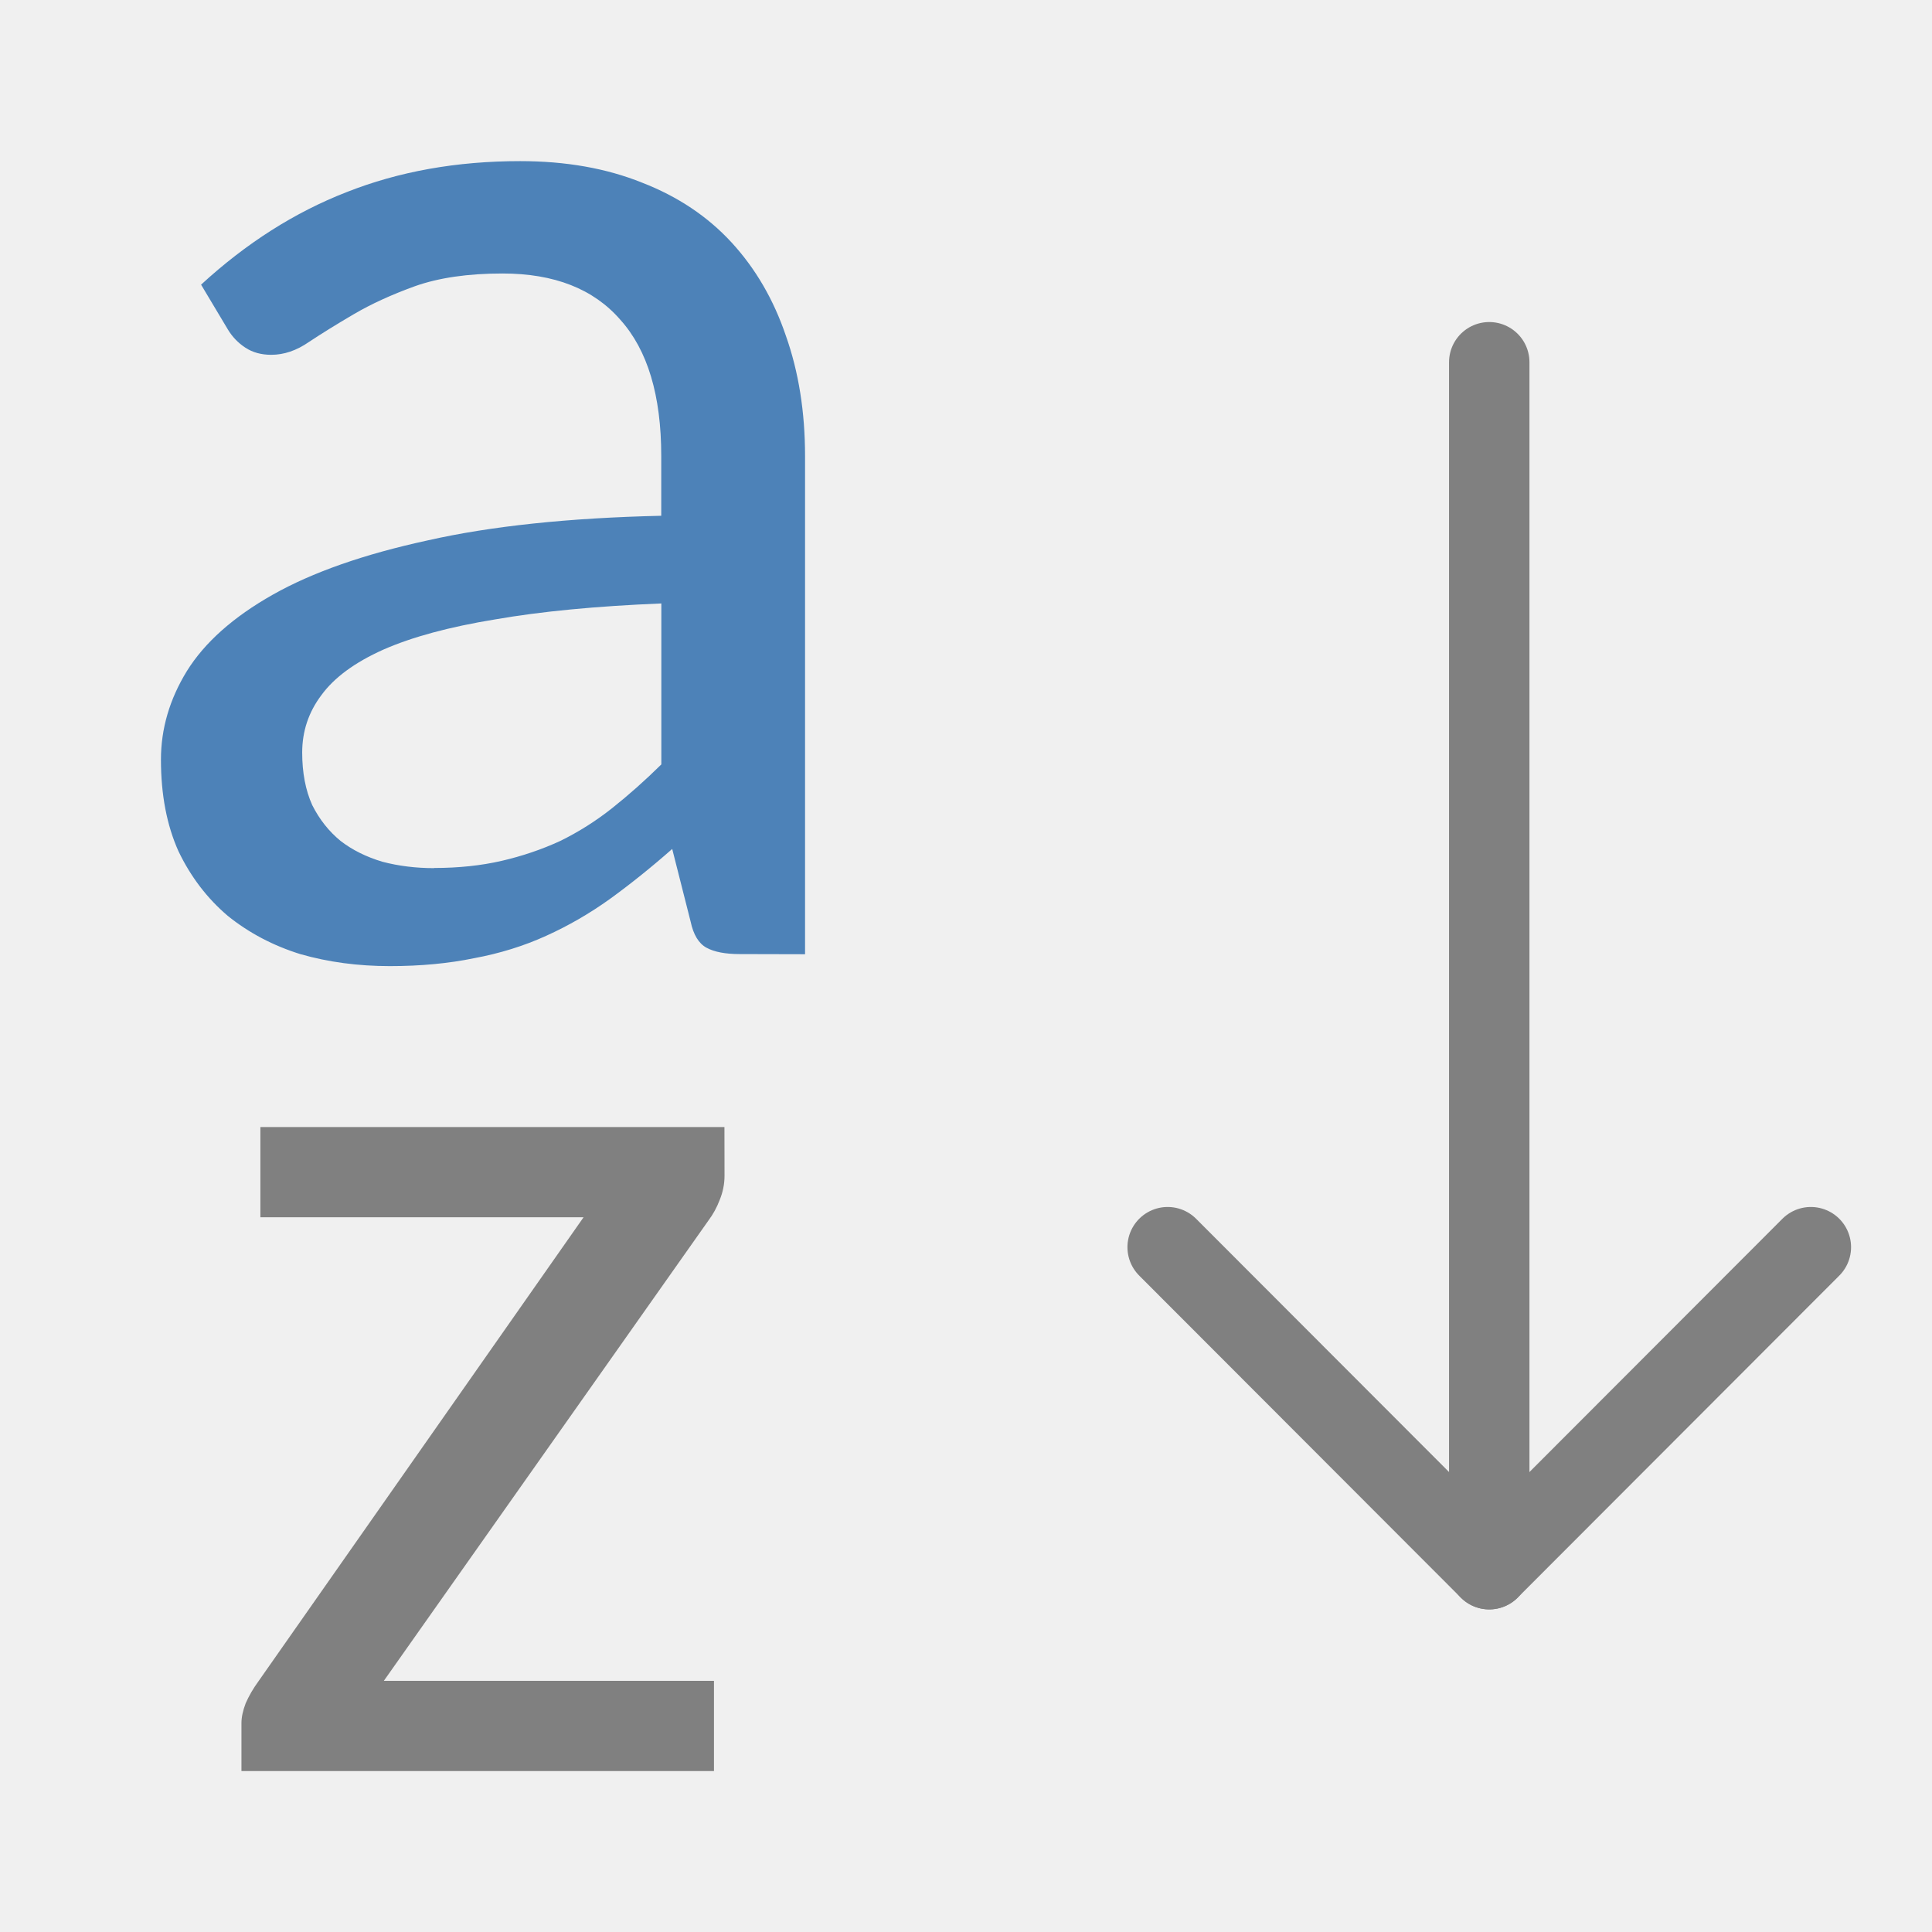
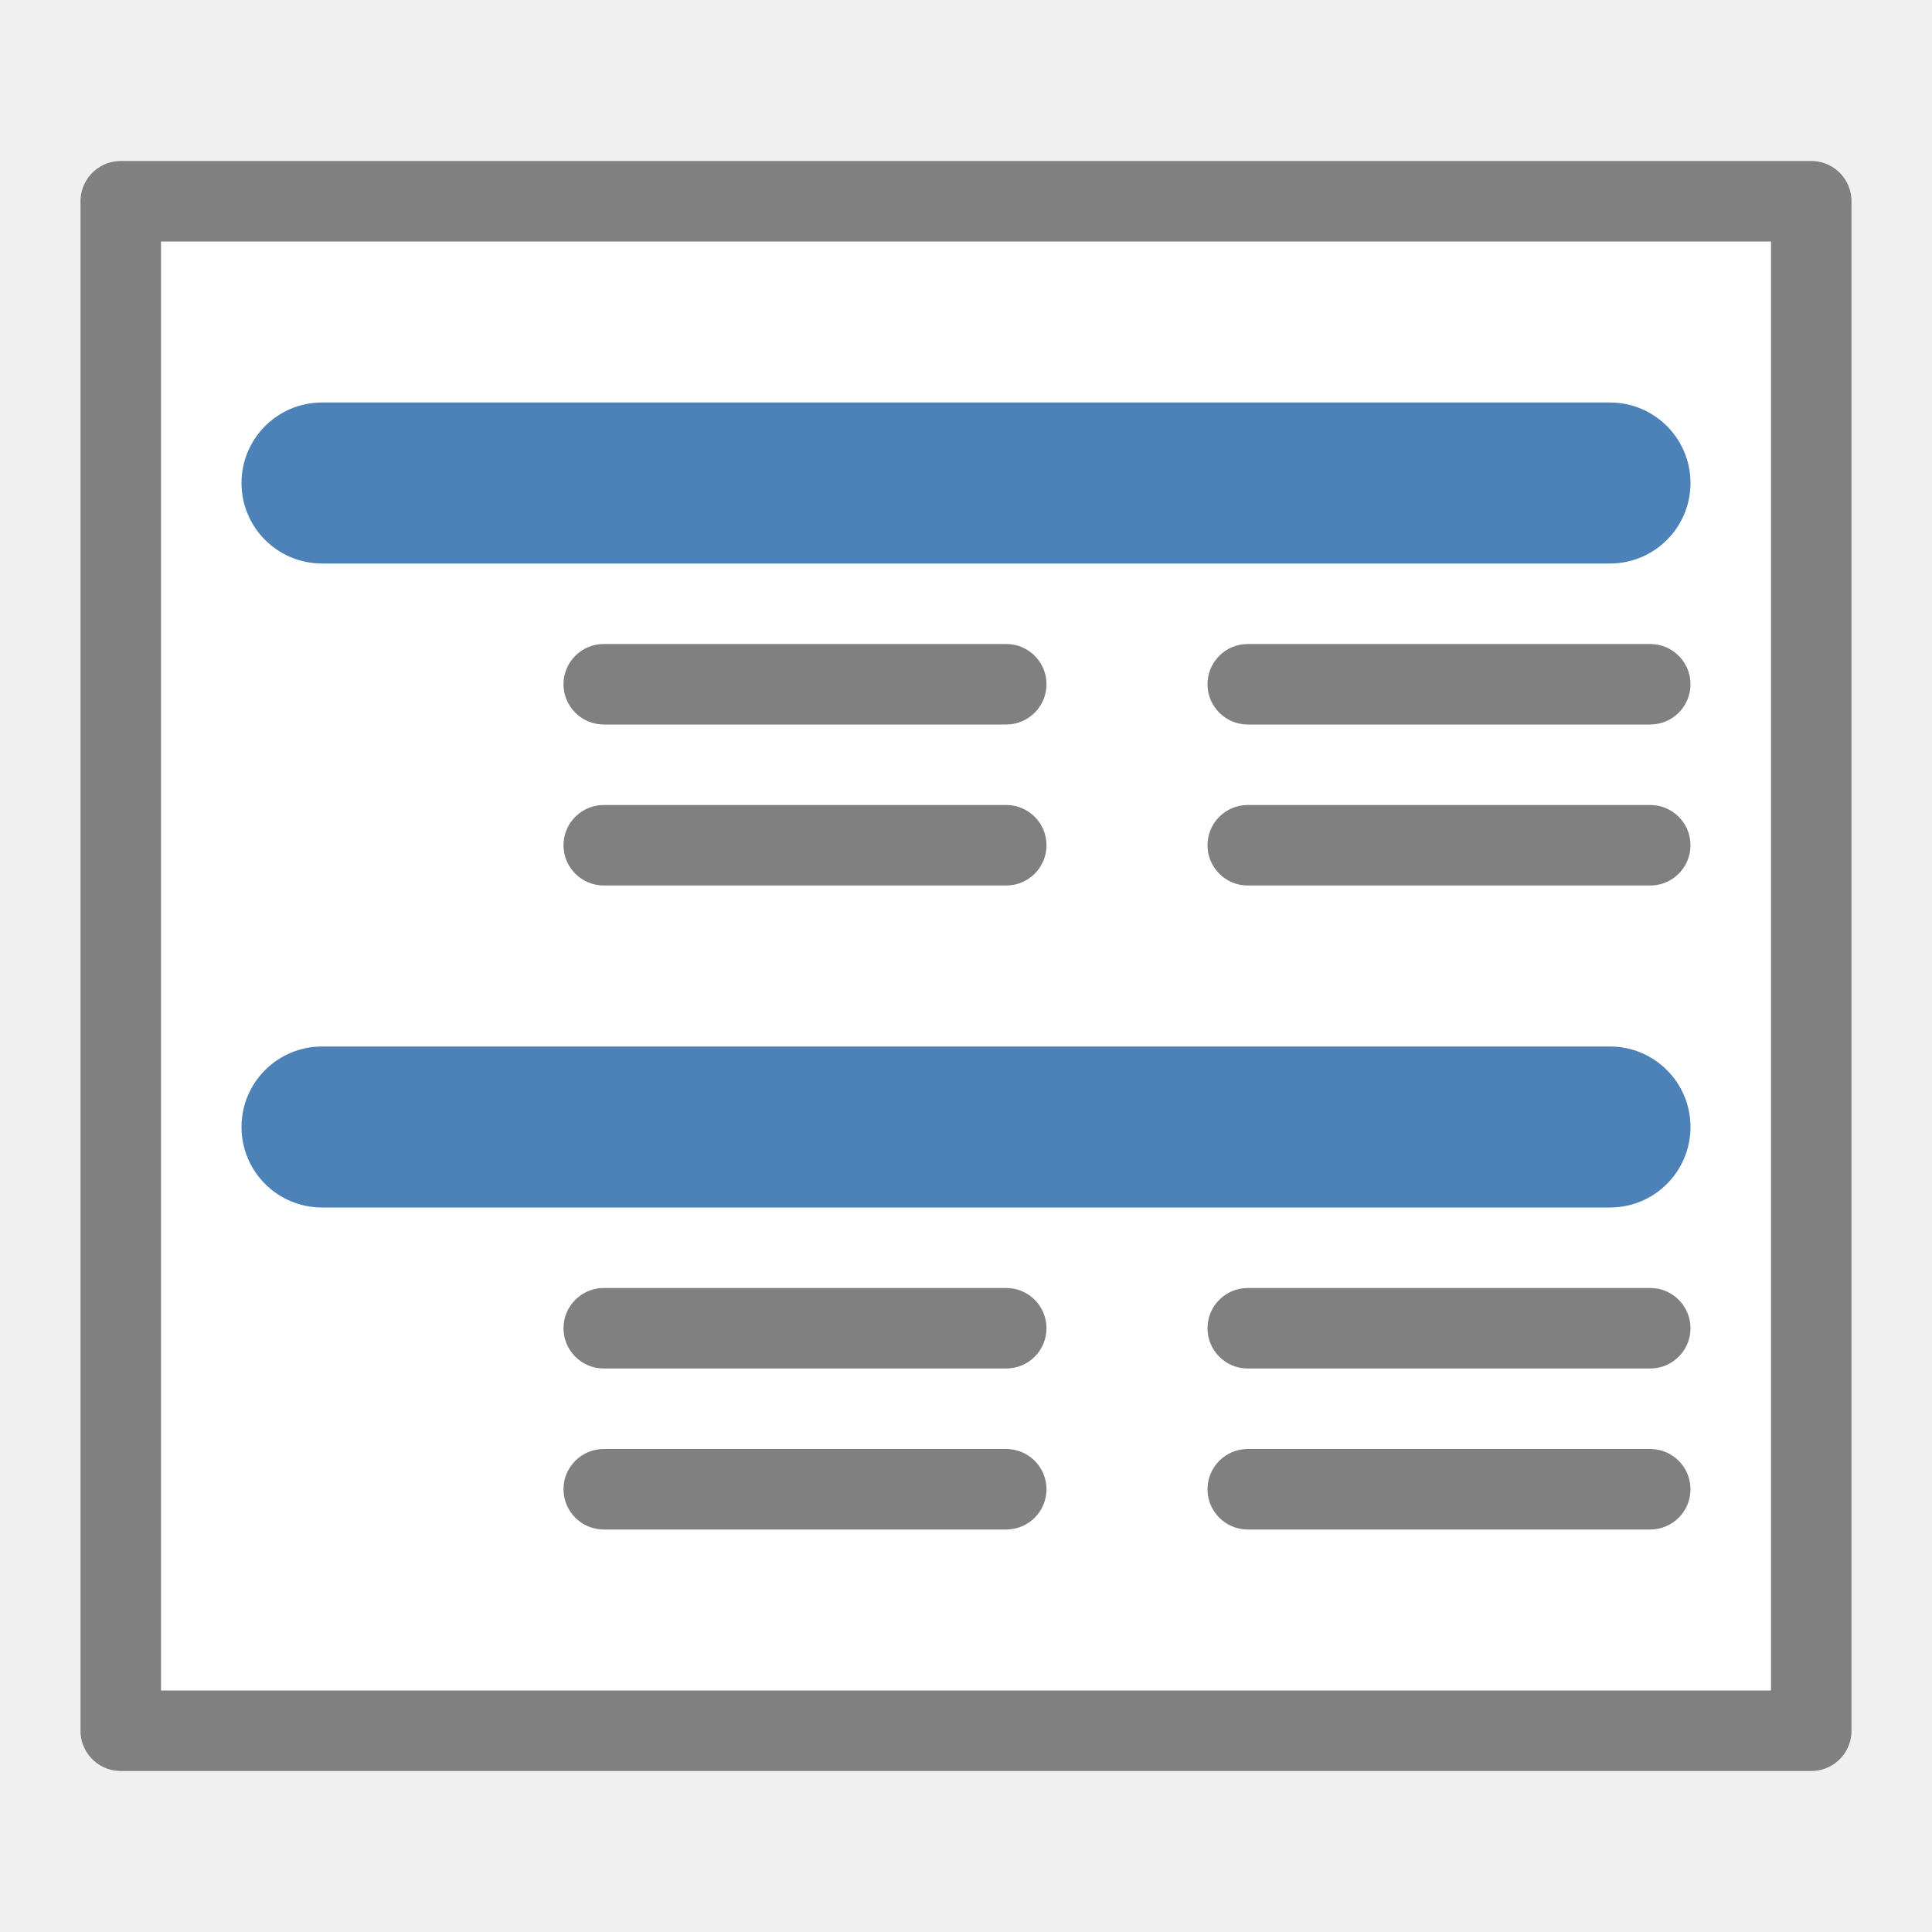
<svg xmlns="http://www.w3.org/2000/svg" viewBox="0 0 24 24">
-   <path d="m22.495 15.493-3.995 4-3.995-4" fill="none" stroke="#808080" stroke-linecap="round" stroke-linejoin="round" stroke-width=".999" />
-   <path d="m18.5 19.493v-14.993" fill="none" stroke="#808080" stroke-linecap="round" stroke-linejoin="round" stroke-width=".999" />
-   <path d="m8.978 12.133q-.264 0-.405-.081-.142-.081-.193-.334l-.223-.922q-.385.355-.76.639-.365.274-.77.466-.405.193-.872.284-.466.101-1.024.101-.578 0-1.085-.152-.497-.162-.882-.487-.375-.334-.598-.821-.213-.497-.213-1.166 0-.588.314-1.125.324-.547 1.044-.973.72-.426 1.875-.689 1.155-.274 2.838-.314v-.76q0-1.155-.497-1.733-.487-.588-1.429-.588-.628 0-1.064.162-.426.162-.74.355-.314.193-.547.355-.223.162-.456.162-.182 0-.314-.091-.132-.091-.213-.233l-.324-.568q.821-.791 1.764-1.176.953-.395 2.108-.395.831 0 1.48.274.649.264 1.085.76.436.497.659 1.186.233.689.233 1.531v6.335zm-3.71-1.095q.446 0 .821-.091.375-.091.71-.253.334-.172.628-.416.304-.253.598-.557v-2.047q-1.186.051-2.017.203-.831.142-1.358.385-.517.243-.75.578-.233.324-.233.73 0 .385.122.669.132.274.345.456.213.172.507.264.294.081.628.081z" fill="#4d82b8" transform="scale(1.023714 .9768357)" />
-   <path d="m8.723 15.07q0 .16-.059.312-.051.143-.135.262l-3.908 5.9h3.975v1.156h-5.689v-.616q0-.11.051-.253.059-.143.152-.279l3.916-5.95h-3.891v-1.156h5.587z" fill="#808080" transform="scale(1.031788 .9691914)" />
+   <path d="m1.5 2.5h21v19h-21z" fill="#fff" stroke="#808080" stroke-linecap="round" stroke-linejoin="round" />
+   <rect fill="#4d82b8" height="2" ry="1" width="18" x="3" y="5" />
+   <rect fill="#4d82b8" height="2" ry="1" width="18" x="3" y="13" />
+   <g fill="#808080">
+     <rect height="1" ry=".5" width="6" x="7" y="10" />
+     <rect height="1" ry=".5" width="6" x="15" y="10" />
+     <rect height="1" ry=".5" width="6" x="15" y="8" />
+     <rect height="1" ry=".5" width="6" x="7" y="8" />
+     <rect height="1" ry=".5" width="6" x="7" y="18" />
+     <rect height="1" ry=".5" width="6" x="15" y="18" />
+     <rect height="1" ry=".5" width="6" x="15" y="16" />
+     <rect height="1" ry=".5" width="6" x="7" y="16" />
+   </g>
</svg>
